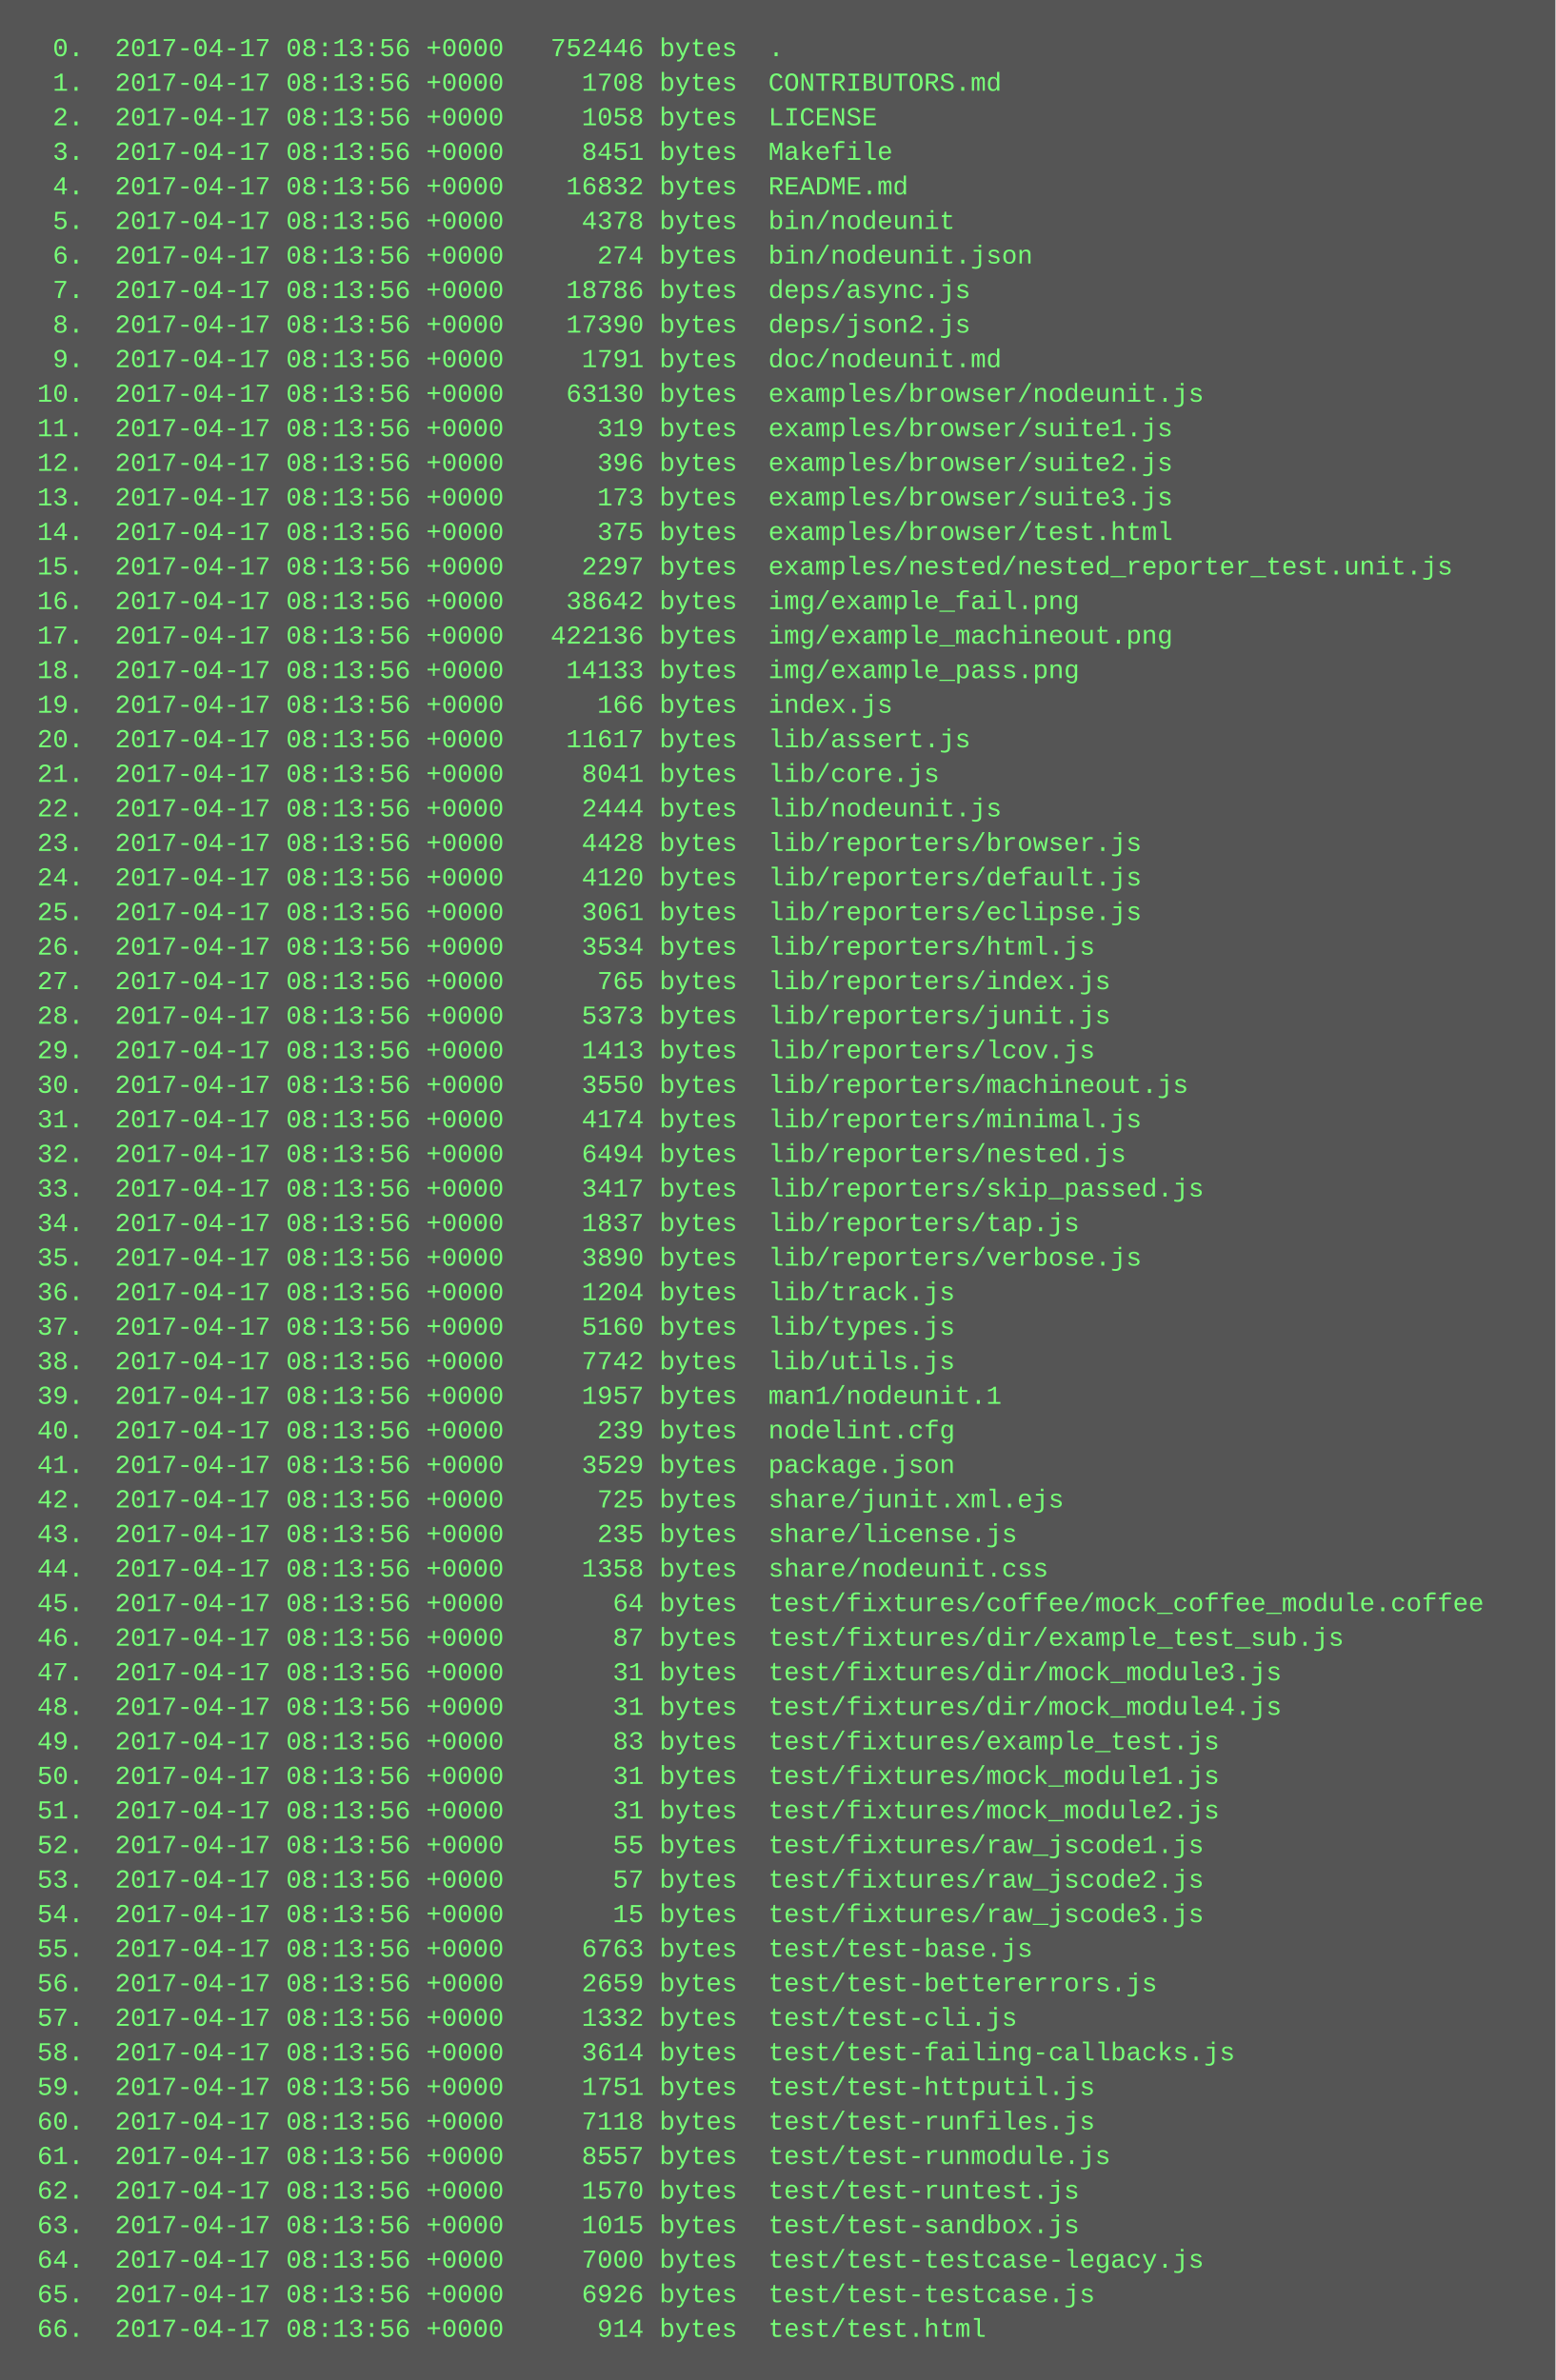
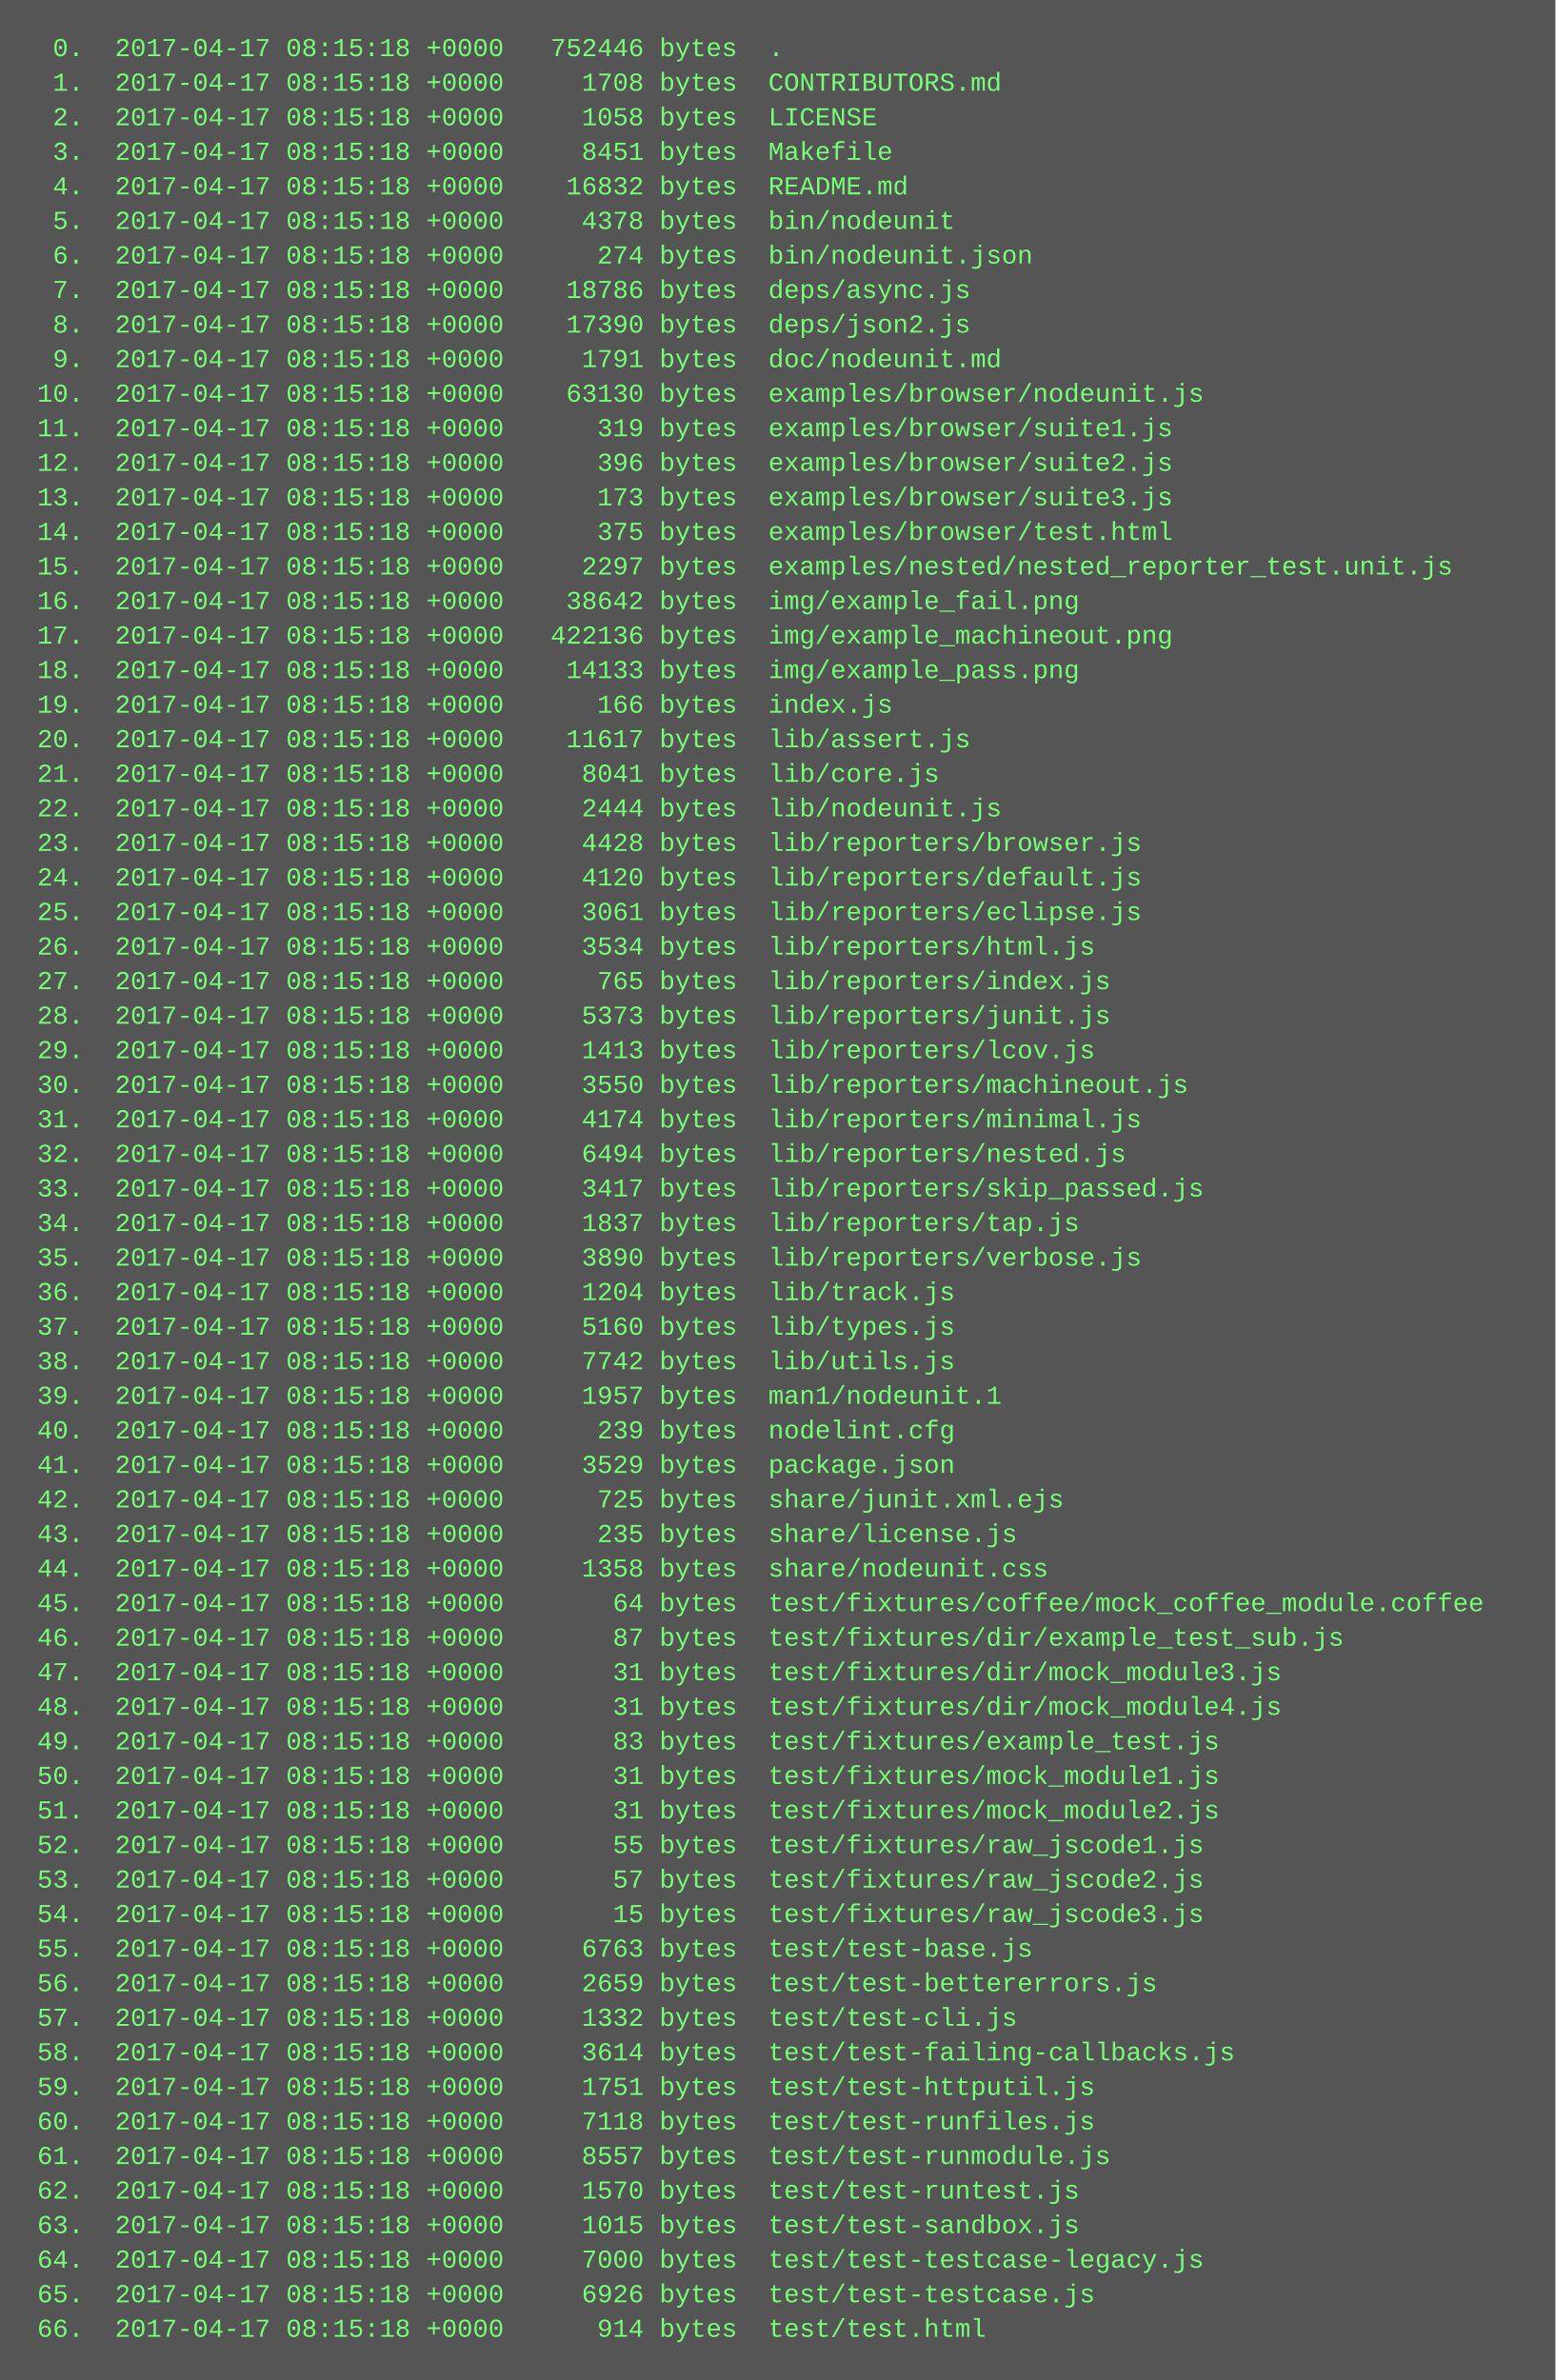
<svg xmlns="http://www.w3.org/2000/svg" height="1102" width="720">
  <rect height="1102" fill="#555" width="720" />
  <text fill="#7f7" font-family="Courier New" font-size="12" xml:space="preserve">
-     <tspan x="10" y="26">  0.  2017-04-17 08:13:56 +0000   752446 bytes  .</tspan>
-     <tspan x="10" y="42">  1.  2017-04-17 08:13:56 +0000     1708 bytes  CONTRIBUTORS.md</tspan>
-     <tspan x="10" y="58">  2.  2017-04-17 08:13:56 +0000     1058 bytes  LICENSE</tspan>
-     <tspan x="10" y="74">  3.  2017-04-17 08:13:56 +0000     8451 bytes  Makefile</tspan>
-     <tspan x="10" y="90">  4.  2017-04-17 08:13:56 +0000    16832 bytes  README.md</tspan>
-     <tspan x="10" y="106">  5.  2017-04-17 08:13:56 +0000     4378 bytes  bin/nodeunit</tspan>
-     <tspan x="10" y="122">  6.  2017-04-17 08:13:56 +0000      274 bytes  bin/nodeunit.json</tspan>
-     <tspan x="10" y="138">  7.  2017-04-17 08:13:56 +0000    18786 bytes  deps/async.js</tspan>
-     <tspan x="10" y="154">  8.  2017-04-17 08:13:56 +0000    17390 bytes  deps/json2.js</tspan>
-     <tspan x="10" y="170">  9.  2017-04-17 08:13:56 +0000     1791 bytes  doc/nodeunit.md</tspan>
-     <tspan x="10" y="186"> 10.  2017-04-17 08:13:56 +0000    63130 bytes  examples/browser/nodeunit.js</tspan>
-     <tspan x="10" y="202"> 11.  2017-04-17 08:13:56 +0000      319 bytes  examples/browser/suite1.js</tspan>
-     <tspan x="10" y="218"> 12.  2017-04-17 08:13:56 +0000      396 bytes  examples/browser/suite2.js</tspan>
-     <tspan x="10" y="234"> 13.  2017-04-17 08:13:56 +0000      173 bytes  examples/browser/suite3.js</tspan>
-     <tspan x="10" y="250"> 14.  2017-04-17 08:13:56 +0000      375 bytes  examples/browser/test.html</tspan>
-     <tspan x="10" y="266"> 15.  2017-04-17 08:13:56 +0000     2297 bytes  examples/nested/nested_reporter_test.unit.js</tspan>
-     <tspan x="10" y="282"> 16.  2017-04-17 08:13:56 +0000    38642 bytes  img/example_fail.png</tspan>
-     <tspan x="10" y="298"> 17.  2017-04-17 08:13:56 +0000   422136 bytes  img/example_machineout.png</tspan>
-     <tspan x="10" y="314"> 18.  2017-04-17 08:13:56 +0000    14133 bytes  img/example_pass.png</tspan>
-     <tspan x="10" y="330"> 19.  2017-04-17 08:13:56 +0000      166 bytes  index.js</tspan>
-     <tspan x="10" y="346"> 20.  2017-04-17 08:13:56 +0000    11617 bytes  lib/assert.js</tspan>
-     <tspan x="10" y="362"> 21.  2017-04-17 08:13:56 +0000     8041 bytes  lib/core.js</tspan>
-     <tspan x="10" y="378"> 22.  2017-04-17 08:13:56 +0000     2444 bytes  lib/nodeunit.js</tspan>
-     <tspan x="10" y="394"> 23.  2017-04-17 08:13:56 +0000     4428 bytes  lib/reporters/browser.js</tspan>
-     <tspan x="10" y="410"> 24.  2017-04-17 08:13:56 +0000     4120 bytes  lib/reporters/default.js</tspan>
-     <tspan x="10" y="426"> 25.  2017-04-17 08:13:56 +0000     3061 bytes  lib/reporters/eclipse.js</tspan>
-     <tspan x="10" y="442"> 26.  2017-04-17 08:13:56 +0000     3534 bytes  lib/reporters/html.js</tspan>
-     <tspan x="10" y="458"> 27.  2017-04-17 08:13:56 +0000      765 bytes  lib/reporters/index.js</tspan>
-     <tspan x="10" y="474"> 28.  2017-04-17 08:13:56 +0000     5373 bytes  lib/reporters/junit.js</tspan>
-     <tspan x="10" y="490"> 29.  2017-04-17 08:13:56 +0000     1413 bytes  lib/reporters/lcov.js</tspan>
-     <tspan x="10" y="506"> 30.  2017-04-17 08:13:56 +0000     3550 bytes  lib/reporters/machineout.js</tspan>
-     <tspan x="10" y="522"> 31.  2017-04-17 08:13:56 +0000     4174 bytes  lib/reporters/minimal.js</tspan>
-     <tspan x="10" y="538"> 32.  2017-04-17 08:13:56 +0000     6494 bytes  lib/reporters/nested.js</tspan>
-     <tspan x="10" y="554"> 33.  2017-04-17 08:13:56 +0000     3417 bytes  lib/reporters/skip_passed.js</tspan>
-     <tspan x="10" y="570"> 34.  2017-04-17 08:13:56 +0000     1837 bytes  lib/reporters/tap.js</tspan>
-     <tspan x="10" y="586"> 35.  2017-04-17 08:13:56 +0000     3890 bytes  lib/reporters/verbose.js</tspan>
-     <tspan x="10" y="602"> 36.  2017-04-17 08:13:56 +0000     1204 bytes  lib/track.js</tspan>
-     <tspan x="10" y="618"> 37.  2017-04-17 08:13:56 +0000     5160 bytes  lib/types.js</tspan>
-     <tspan x="10" y="634"> 38.  2017-04-17 08:13:56 +0000     7742 bytes  lib/utils.js</tspan>
-     <tspan x="10" y="650"> 39.  2017-04-17 08:13:56 +0000     1957 bytes  man1/nodeunit.1</tspan>
-     <tspan x="10" y="666"> 40.  2017-04-17 08:13:56 +0000      239 bytes  nodelint.cfg</tspan>
-     <tspan x="10" y="682"> 41.  2017-04-17 08:13:56 +0000     3529 bytes  package.json</tspan>
-     <tspan x="10" y="698"> 42.  2017-04-17 08:13:56 +0000      725 bytes  share/junit.xml.ejs</tspan>
-     <tspan x="10" y="714"> 43.  2017-04-17 08:13:56 +0000      235 bytes  share/license.js</tspan>
-     <tspan x="10" y="730"> 44.  2017-04-17 08:13:56 +0000     1358 bytes  share/nodeunit.css</tspan>
-     <tspan x="10" y="746"> 45.  2017-04-17 08:13:56 +0000       64 bytes  test/fixtures/coffee/mock_coffee_module.coffee</tspan>
-     <tspan x="10" y="762"> 46.  2017-04-17 08:13:56 +0000       87 bytes  test/fixtures/dir/example_test_sub.js</tspan>
-     <tspan x="10" y="778"> 47.  2017-04-17 08:13:56 +0000       31 bytes  test/fixtures/dir/mock_module3.js</tspan>
-     <tspan x="10" y="794"> 48.  2017-04-17 08:13:56 +0000       31 bytes  test/fixtures/dir/mock_module4.js</tspan>
-     <tspan x="10" y="810"> 49.  2017-04-17 08:13:56 +0000       83 bytes  test/fixtures/example_test.js</tspan>
-     <tspan x="10" y="826"> 50.  2017-04-17 08:13:56 +0000       31 bytes  test/fixtures/mock_module1.js</tspan>
-     <tspan x="10" y="842"> 51.  2017-04-17 08:13:56 +0000       31 bytes  test/fixtures/mock_module2.js</tspan>
-     <tspan x="10" y="858"> 52.  2017-04-17 08:13:56 +0000       55 bytes  test/fixtures/raw_jscode1.js</tspan>
-     <tspan x="10" y="874"> 53.  2017-04-17 08:13:56 +0000       57 bytes  test/fixtures/raw_jscode2.js</tspan>
-     <tspan x="10" y="890"> 54.  2017-04-17 08:13:56 +0000       15 bytes  test/fixtures/raw_jscode3.js</tspan>
-     <tspan x="10" y="906"> 55.  2017-04-17 08:13:56 +0000     6763 bytes  test/test-base.js</tspan>
-     <tspan x="10" y="922"> 56.  2017-04-17 08:13:56 +0000     2659 bytes  test/test-bettererrors.js</tspan>
-     <tspan x="10" y="938"> 57.  2017-04-17 08:13:56 +0000     1332 bytes  test/test-cli.js</tspan>
-     <tspan x="10" y="954"> 58.  2017-04-17 08:13:56 +0000     3614 bytes  test/test-failing-callbacks.js</tspan>
-     <tspan x="10" y="970"> 59.  2017-04-17 08:13:56 +0000     1751 bytes  test/test-httputil.js</tspan>
-     <tspan x="10" y="986"> 60.  2017-04-17 08:13:56 +0000     7118 bytes  test/test-runfiles.js</tspan>
-     <tspan x="10" y="1002"> 61.  2017-04-17 08:13:56 +0000     8557 bytes  test/test-runmodule.js</tspan>
-     <tspan x="10" y="1018"> 62.  2017-04-17 08:13:56 +0000     1570 bytes  test/test-runtest.js</tspan>
-     <tspan x="10" y="1034"> 63.  2017-04-17 08:13:56 +0000     1015 bytes  test/test-sandbox.js</tspan>
-     <tspan x="10" y="1050"> 64.  2017-04-17 08:13:56 +0000     7000 bytes  test/test-testcase-legacy.js</tspan>
-     <tspan x="10" y="1066"> 65.  2017-04-17 08:13:56 +0000     6926 bytes  test/test-testcase.js</tspan>
-     <tspan x="10" y="1082"> 66.  2017-04-17 08:13:56 +0000      914 bytes  test/test.html</tspan>
+     <tspan x="10" y="26">  0.  2017-04-17 08:15:18 +0000   752446 bytes  .</tspan>
+     <tspan x="10" y="42">  1.  2017-04-17 08:15:18 +0000     1708 bytes  CONTRIBUTORS.md</tspan>
+     <tspan x="10" y="58">  2.  2017-04-17 08:15:18 +0000     1058 bytes  LICENSE</tspan>
+     <tspan x="10" y="74">  3.  2017-04-17 08:15:18 +0000     8451 bytes  Makefile</tspan>
+     <tspan x="10" y="90">  4.  2017-04-17 08:15:18 +0000    16832 bytes  README.md</tspan>
+     <tspan x="10" y="106">  5.  2017-04-17 08:15:18 +0000     4378 bytes  bin/nodeunit</tspan>
+     <tspan x="10" y="122">  6.  2017-04-17 08:15:18 +0000      274 bytes  bin/nodeunit.json</tspan>
+     <tspan x="10" y="138">  7.  2017-04-17 08:15:18 +0000    18786 bytes  deps/async.js</tspan>
+     <tspan x="10" y="154">  8.  2017-04-17 08:15:18 +0000    17390 bytes  deps/json2.js</tspan>
+     <tspan x="10" y="170">  9.  2017-04-17 08:15:18 +0000     1791 bytes  doc/nodeunit.md</tspan>
+     <tspan x="10" y="186"> 10.  2017-04-17 08:15:18 +0000    63130 bytes  examples/browser/nodeunit.js</tspan>
+     <tspan x="10" y="202"> 11.  2017-04-17 08:15:18 +0000      319 bytes  examples/browser/suite1.js</tspan>
+     <tspan x="10" y="218"> 12.  2017-04-17 08:15:18 +0000      396 bytes  examples/browser/suite2.js</tspan>
+     <tspan x="10" y="234"> 13.  2017-04-17 08:15:18 +0000      173 bytes  examples/browser/suite3.js</tspan>
+     <tspan x="10" y="250"> 14.  2017-04-17 08:15:18 +0000      375 bytes  examples/browser/test.html</tspan>
+     <tspan x="10" y="266"> 15.  2017-04-17 08:15:18 +0000     2297 bytes  examples/nested/nested_reporter_test.unit.js</tspan>
+     <tspan x="10" y="282"> 16.  2017-04-17 08:15:18 +0000    38642 bytes  img/example_fail.png</tspan>
+     <tspan x="10" y="298"> 17.  2017-04-17 08:15:18 +0000   422136 bytes  img/example_machineout.png</tspan>
+     <tspan x="10" y="314"> 18.  2017-04-17 08:15:18 +0000    14133 bytes  img/example_pass.png</tspan>
+     <tspan x="10" y="330"> 19.  2017-04-17 08:15:18 +0000      166 bytes  index.js</tspan>
+     <tspan x="10" y="346"> 20.  2017-04-17 08:15:18 +0000    11617 bytes  lib/assert.js</tspan>
+     <tspan x="10" y="362"> 21.  2017-04-17 08:15:18 +0000     8041 bytes  lib/core.js</tspan>
+     <tspan x="10" y="378"> 22.  2017-04-17 08:15:18 +0000     2444 bytes  lib/nodeunit.js</tspan>
+     <tspan x="10" y="394"> 23.  2017-04-17 08:15:18 +0000     4428 bytes  lib/reporters/browser.js</tspan>
+     <tspan x="10" y="410"> 24.  2017-04-17 08:15:18 +0000     4120 bytes  lib/reporters/default.js</tspan>
+     <tspan x="10" y="426"> 25.  2017-04-17 08:15:18 +0000     3061 bytes  lib/reporters/eclipse.js</tspan>
+     <tspan x="10" y="442"> 26.  2017-04-17 08:15:18 +0000     3534 bytes  lib/reporters/html.js</tspan>
+     <tspan x="10" y="458"> 27.  2017-04-17 08:15:18 +0000      765 bytes  lib/reporters/index.js</tspan>
+     <tspan x="10" y="474"> 28.  2017-04-17 08:15:18 +0000     5373 bytes  lib/reporters/junit.js</tspan>
+     <tspan x="10" y="490"> 29.  2017-04-17 08:15:18 +0000     1413 bytes  lib/reporters/lcov.js</tspan>
+     <tspan x="10" y="506"> 30.  2017-04-17 08:15:18 +0000     3550 bytes  lib/reporters/machineout.js</tspan>
+     <tspan x="10" y="522"> 31.  2017-04-17 08:15:18 +0000     4174 bytes  lib/reporters/minimal.js</tspan>
+     <tspan x="10" y="538"> 32.  2017-04-17 08:15:18 +0000     6494 bytes  lib/reporters/nested.js</tspan>
+     <tspan x="10" y="554"> 33.  2017-04-17 08:15:18 +0000     3417 bytes  lib/reporters/skip_passed.js</tspan>
+     <tspan x="10" y="570"> 34.  2017-04-17 08:15:18 +0000     1837 bytes  lib/reporters/tap.js</tspan>
+     <tspan x="10" y="586"> 35.  2017-04-17 08:15:18 +0000     3890 bytes  lib/reporters/verbose.js</tspan>
+     <tspan x="10" y="602"> 36.  2017-04-17 08:15:18 +0000     1204 bytes  lib/track.js</tspan>
+     <tspan x="10" y="618"> 37.  2017-04-17 08:15:18 +0000     5160 bytes  lib/types.js</tspan>
+     <tspan x="10" y="634"> 38.  2017-04-17 08:15:18 +0000     7742 bytes  lib/utils.js</tspan>
+     <tspan x="10" y="650"> 39.  2017-04-17 08:15:18 +0000     1957 bytes  man1/nodeunit.1</tspan>
+     <tspan x="10" y="666"> 40.  2017-04-17 08:15:18 +0000      239 bytes  nodelint.cfg</tspan>
+     <tspan x="10" y="682"> 41.  2017-04-17 08:15:18 +0000     3529 bytes  package.json</tspan>
+     <tspan x="10" y="698"> 42.  2017-04-17 08:15:18 +0000      725 bytes  share/junit.xml.ejs</tspan>
+     <tspan x="10" y="714"> 43.  2017-04-17 08:15:18 +0000      235 bytes  share/license.js</tspan>
+     <tspan x="10" y="730"> 44.  2017-04-17 08:15:18 +0000     1358 bytes  share/nodeunit.css</tspan>
+     <tspan x="10" y="746"> 45.  2017-04-17 08:15:18 +0000       64 bytes  test/fixtures/coffee/mock_coffee_module.coffee</tspan>
+     <tspan x="10" y="762"> 46.  2017-04-17 08:15:18 +0000       87 bytes  test/fixtures/dir/example_test_sub.js</tspan>
+     <tspan x="10" y="778"> 47.  2017-04-17 08:15:18 +0000       31 bytes  test/fixtures/dir/mock_module3.js</tspan>
+     <tspan x="10" y="794"> 48.  2017-04-17 08:15:18 +0000       31 bytes  test/fixtures/dir/mock_module4.js</tspan>
+     <tspan x="10" y="810"> 49.  2017-04-17 08:15:18 +0000       83 bytes  test/fixtures/example_test.js</tspan>
+     <tspan x="10" y="826"> 50.  2017-04-17 08:15:18 +0000       31 bytes  test/fixtures/mock_module1.js</tspan>
+     <tspan x="10" y="842"> 51.  2017-04-17 08:15:18 +0000       31 bytes  test/fixtures/mock_module2.js</tspan>
+     <tspan x="10" y="858"> 52.  2017-04-17 08:15:18 +0000       55 bytes  test/fixtures/raw_jscode1.js</tspan>
+     <tspan x="10" y="874"> 53.  2017-04-17 08:15:18 +0000       57 bytes  test/fixtures/raw_jscode2.js</tspan>
+     <tspan x="10" y="890"> 54.  2017-04-17 08:15:18 +0000       15 bytes  test/fixtures/raw_jscode3.js</tspan>
+     <tspan x="10" y="906"> 55.  2017-04-17 08:15:18 +0000     6763 bytes  test/test-base.js</tspan>
+     <tspan x="10" y="922"> 56.  2017-04-17 08:15:18 +0000     2659 bytes  test/test-bettererrors.js</tspan>
+     <tspan x="10" y="938"> 57.  2017-04-17 08:15:18 +0000     1332 bytes  test/test-cli.js</tspan>
+     <tspan x="10" y="954"> 58.  2017-04-17 08:15:18 +0000     3614 bytes  test/test-failing-callbacks.js</tspan>
+     <tspan x="10" y="970"> 59.  2017-04-17 08:15:18 +0000     1751 bytes  test/test-httputil.js</tspan>
+     <tspan x="10" y="986"> 60.  2017-04-17 08:15:18 +0000     7118 bytes  test/test-runfiles.js</tspan>
+     <tspan x="10" y="1002"> 61.  2017-04-17 08:15:18 +0000     8557 bytes  test/test-runmodule.js</tspan>
+     <tspan x="10" y="1018"> 62.  2017-04-17 08:15:18 +0000     1570 bytes  test/test-runtest.js</tspan>
+     <tspan x="10" y="1034"> 63.  2017-04-17 08:15:18 +0000     1015 bytes  test/test-sandbox.js</tspan>
+     <tspan x="10" y="1050"> 64.  2017-04-17 08:15:18 +0000     7000 bytes  test/test-testcase-legacy.js</tspan>
+     <tspan x="10" y="1066"> 65.  2017-04-17 08:15:18 +0000     6926 bytes  test/test-testcase.js</tspan>
+     <tspan x="10" y="1082"> 66.  2017-04-17 08:15:18 +0000      914 bytes  test/test.html</tspan>
  </text>
</svg>
